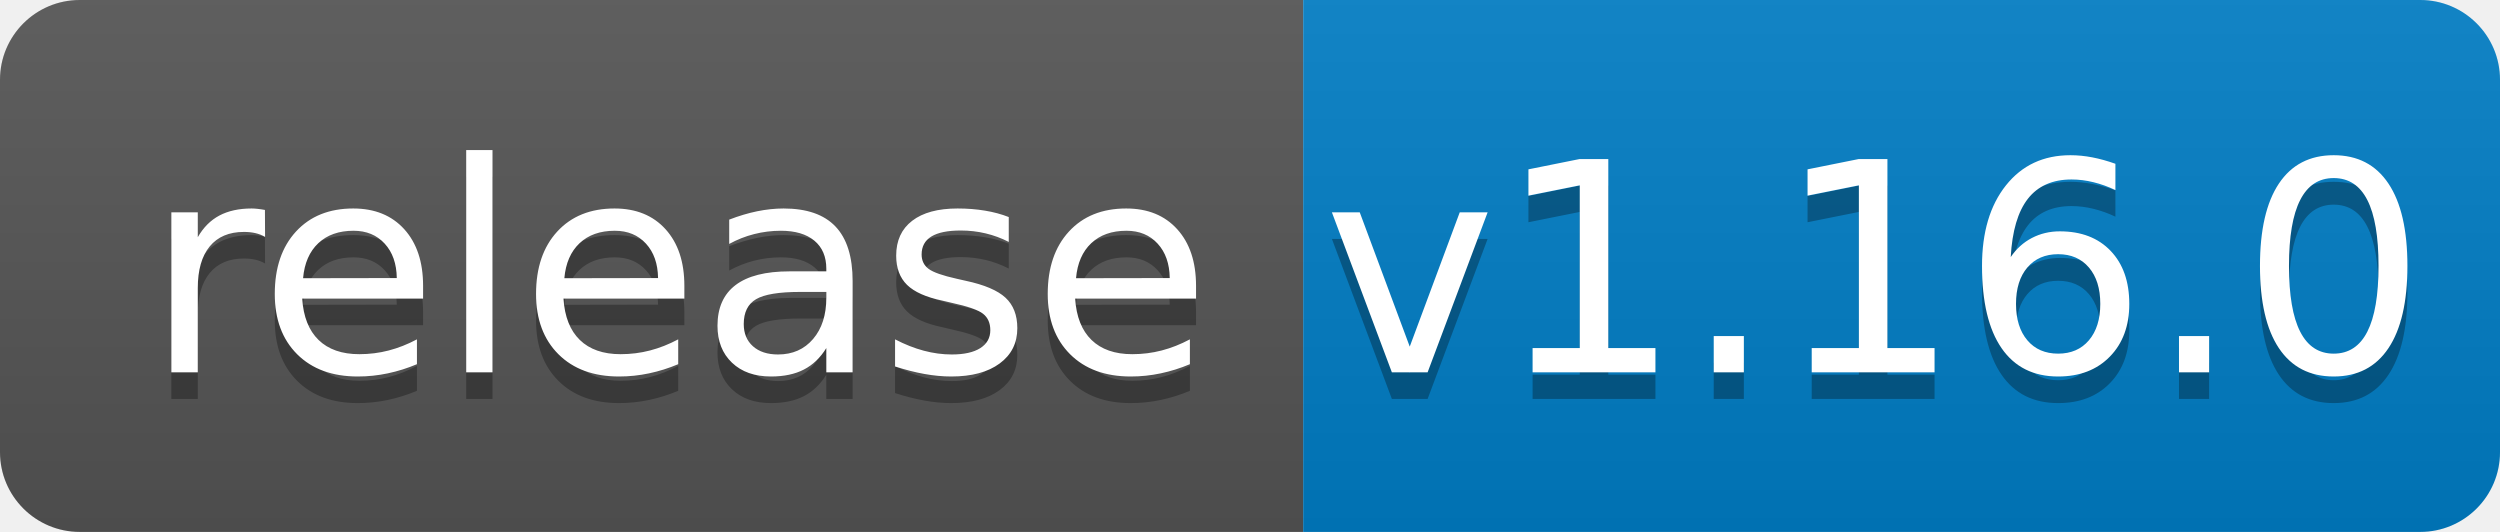
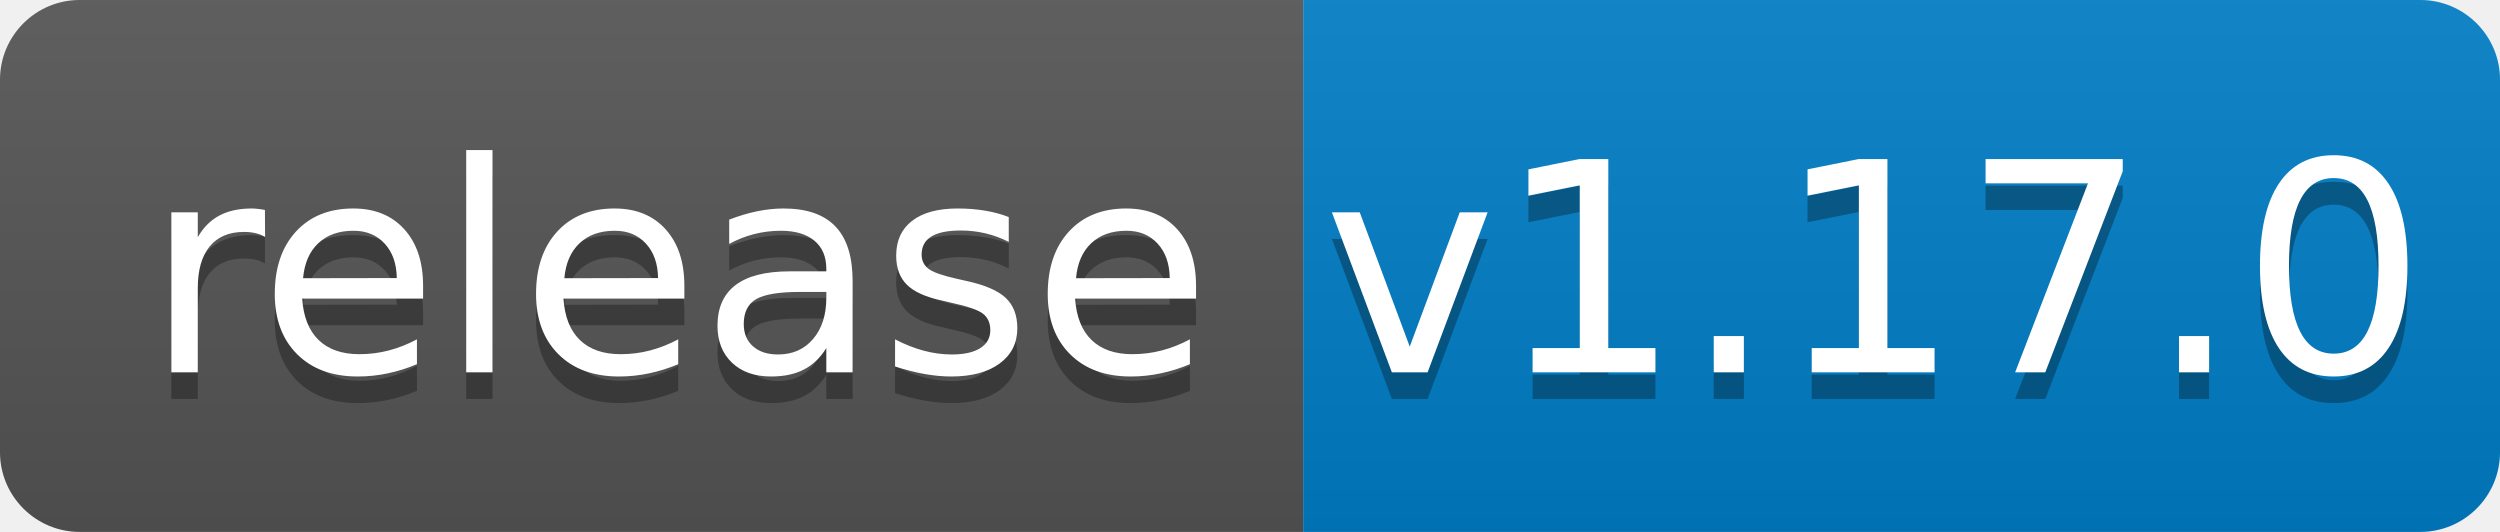
<svg xmlns="http://www.w3.org/2000/svg" width="94" height="20">
  <linearGradient id="b" x2="0" y2="100%">
    <stop offset="0" stop-color="#bbb" stop-opacity=".1" />
    <stop offset="1" stop-opacity=".1" />
  </linearGradient>
  <clipPath id="a">
    <rect width="94" height="20" rx="3" fill="#fff" />
  </clipPath>
  <g clip-path="url(#a)">
    <path fill="#555" d="M0 0h49v20H0z" />
    <path fill="#007ec6" d="M49 0h45v20H49z" />
    <path fill="url(#b)" d="M0 0h94v20H0z" />
  </g>
  <g fill="#fff" text-anchor="middle" font-family="DejaVu Sans,Verdana,Geneva,sans-serif" font-size="110">
    <text x="255" y="150" fill="#010101" fill-opacity=".3" transform="scale(.1)" textLength="390">release</text>
    <text x="255" y="140" transform="scale(.1)" textLength="390">release</text>
-     <text x="705" y="150" fill="#010101" fill-opacity=".3" transform="scale(.1)" textLength="350">v1.16.0</text>
-     <text x="705" y="140" transform="scale(.1)" textLength="350">v1.16.0</text>
+     <text x="705" y="150" fill="#010101" fill-opacity=".3" transform="scale(.1)" textLength="350">v1.17.0</text>
+     <text x="705" y="140" transform="scale(.1)" textLength="350">v1.17.0</text>
  </g>
</svg>
